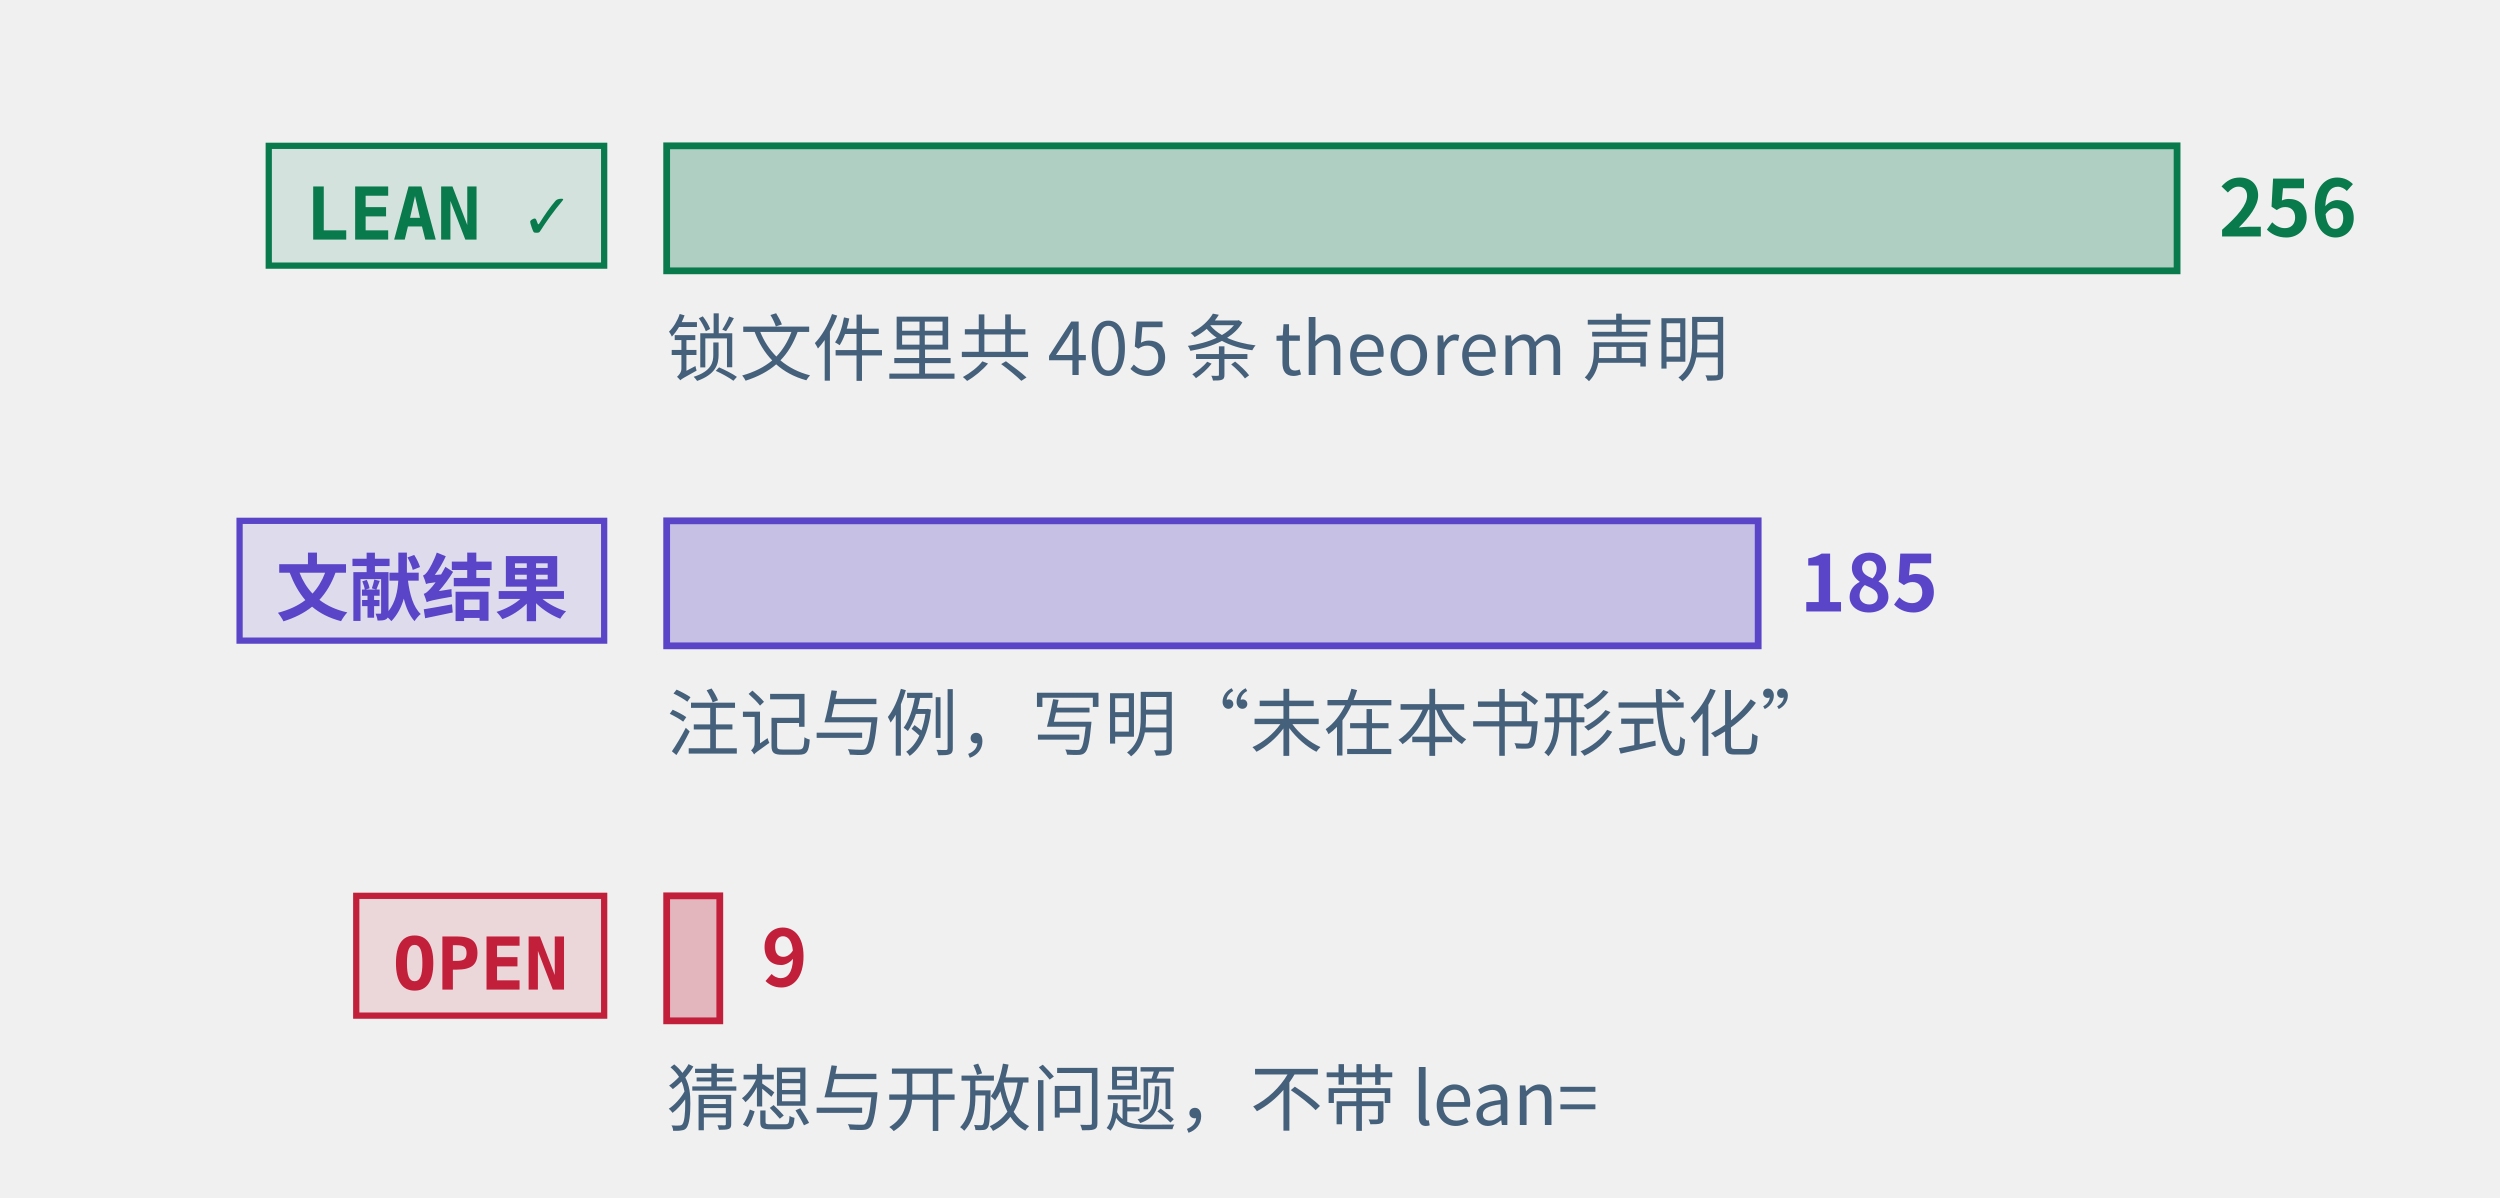
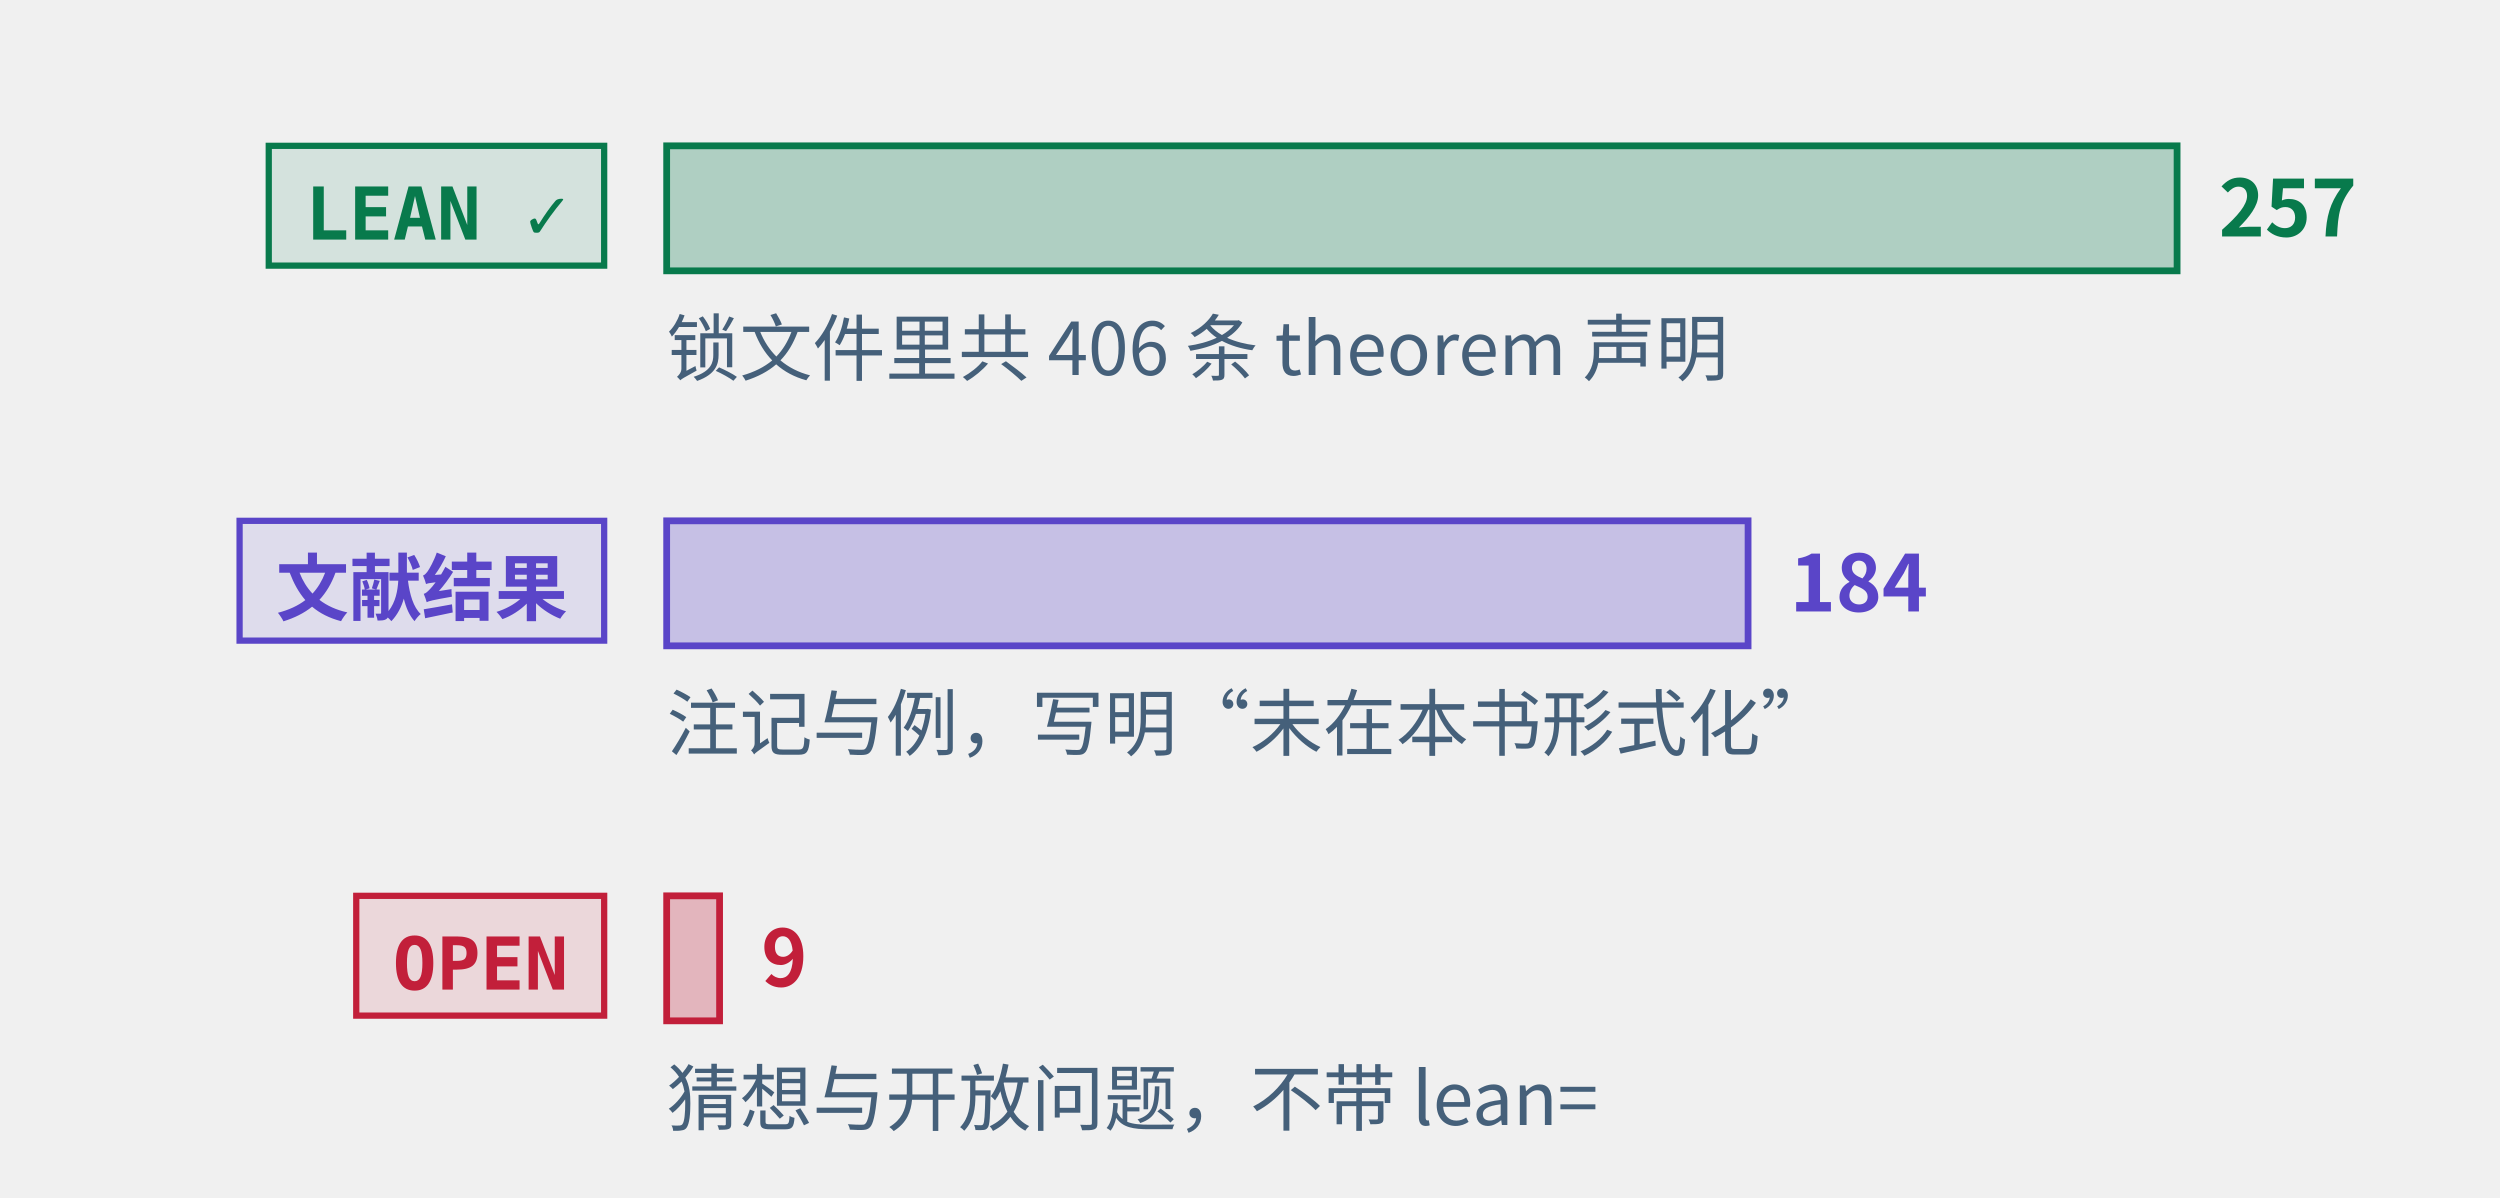
<svg xmlns="http://www.w3.org/2000/svg" class="tr-fig" data-tr-fig="prelude-three-tiers" data-lang="zh" viewBox="0 0 480 230" width="480" height="230" font-family="'Noto Sans SC', 'Noto Sans CJK SC', 'Source Sans 3', 'PingFang SC', 'Microsoft YaHei', system-ui, sans-serif" role="img" aria-label="三条横条，各配一个标签。最上面一条绿色，标签 LEAN ✓，是带 Lean 引用的定理、引理、命题与推论的条数，最长；中间一条紫色，标签“文献结果”，是标明文献结果的注记与例的条数；最下面一条红色，标签 OPEN，是开放猜想与开放问题的条数，很短。每条横条末端写着条数，绿色一条下面另注锁文件里 theorem 声明的条数。">
  <style>.ts-ink{stroke:#0b1622}.tf-ink{fill:#0b1622}.ts-dim{stroke:#45607a}.tf-dim{fill:#45607a}.ts-faint{stroke:#9db3c4}.tf-faint{fill:#9db3c4}.ts-edge{stroke:#b9d0dd}.tf-edge{fill:#b9d0dd}.ts-hot{stroke:#5f9bb5}.tf-hot{fill:#5f9bb5}.ts-bg{stroke:#ffffff}.tf-bg{fill:#ffffff}.ts-panel{stroke:#eef5f9}.tf-panel{fill:#eef5f9}.ts-sheet{stroke:#f7fbfd}.tf-sheet{fill:#f7fbfd}.ts-cyan{stroke:#007c8a}.tf-cyan{fill:#007c8a}.ts-magenta{stroke:#b0128f}.tf-magenta{fill:#b0128f}.ts-amber{stroke:#946200}.tf-amber{fill:#946200}.ts-violet{stroke:#5a45c8}.tf-violet{fill:#5a45c8}.ts-ok{stroke:#087a4c}.tf-ok{fill:#087a4c}.ts-warn{stroke:#c21f3a}.tf-warn{fill:#c21f3a}.ts-blue{stroke:#1d5fd0}.tf-blue{fill:#1d5fd0}.ts-orange{stroke:#b85410}.tf-orange{fill:#b85410}.ts-sigma{stroke:#28405a}.tf-sigma{fill:#28405a}@media (prefers-color-scheme:dark){.ts-ink{stroke:#d4efff}.tf-ink{fill:#d4efff}.ts-dim{stroke:#6f8ea5}.tf-dim{fill:#6f8ea5}.ts-faint{stroke:#34506a}.tf-faint{fill:#34506a}.ts-edge{stroke:#143049}.tf-edge{fill:#143049}.ts-hot{stroke:#1f5d7c}.tf-hot{fill:#1f5d7c}.ts-bg{stroke:#03060c}.tf-bg{fill:#03060c}.ts-panel{stroke:#07101b}.tf-panel{fill:#07101b}.ts-sheet{stroke:#050c16}.tf-sheet{fill:#050c16}.ts-cyan{stroke:#19f0ff}.tf-cyan{fill:#19f0ff}.ts-magenta{stroke:#ff2fd0}.tf-magenta{fill:#ff2fd0}.ts-amber{stroke:#ffc83d}.tf-amber{fill:#ffc83d}.ts-violet{stroke:#9d8cff}.tf-violet{fill:#9d8cff}.ts-ok{stroke:#46ffb2}.tf-ok{fill:#46ffb2}.ts-warn{stroke:#ff5064}.tf-warn{fill:#ff5064}.ts-blue{stroke:#2a7bff}.tf-blue{fill:#2a7bff}.ts-orange{stroke:#ff8a3c}.tf-orange{fill:#ff8a3c}.ts-sigma{stroke:#cfe3ff}.tf-sigma{fill:#cfe3ff}}</style>
  <rect x="51.6" y="28" width="64.4" height="23" class="ts-ok tf-ok" stroke-width="1.2" fill-opacity="0.12" />
  <text class="tf-ok tr-fig-mono" x="58.6" y="46" font-size="14" font-family="'JetBrains Mono', 'DejaVu Sans Mono', ui-monospace, Menlo, Consolas, monospace" font-weight="600">LEAN ✓</text>
  <rect x="128" y="28" width="290" height="24" class="ts-ok tf-ok" stroke-width="1.3" fill-opacity="0.28" />
-   <text class="tf-ok" x="426" y="45.4" font-size="15" font-weight="600">256</text>
+   <text class="tf-ok" x="426" y="45.4" font-size="15" font-weight="600">257</text>
  <rect x="46" y="100" width="70" height="23" class="ts-violet tf-violet" stroke-width="1.2" fill-opacity="0.12" />
  <text class="tf-violet tr-fig-mono" x="53" y="118" font-size="14" font-family="'JetBrains Mono', 'DejaVu Sans Mono', ui-monospace, Menlo, Consolas, monospace" font-weight="600">文献结果</text>
-   <rect x="128" y="100" width="209.57" height="24" class="ts-violet tf-violet" stroke-width="1.3" fill-opacity="0.28" />
-   <text class="tf-violet" x="345.57" y="117.4" font-size="15" font-weight="600">185</text>
+   <rect x="128" y="100" width="207.63" height="24" class="ts-violet tf-violet" stroke-width="1.3" fill-opacity="0.28" />
+   <text class="tf-violet" x="343.63" y="117.4" font-size="15" font-weight="600">184</text>
  <rect x="68.4" y="172" width="47.6" height="23" class="ts-warn tf-warn" stroke-width="1.2" fill-opacity="0.12" />
  <text class="tf-warn tr-fig-mono" x="75.4" y="190" font-size="14" font-family="'JetBrains Mono', 'DejaVu Sans Mono', ui-monospace, Menlo, Consolas, monospace" font-weight="600">OPEN</text>
-   <rect x="128" y="172" width="10.2" height="24" class="ts-warn tf-warn" stroke-width="1.3" fill-opacity="0.28" />
-   <text class="tf-warn" x="146.2" y="189.4" font-size="15" font-weight="600">9</text>
-   <text class="tf-dim" x="128" y="72" font-size="14">锁文件里共 405 条 theorem 声明</text>
+   <rect x="128" y="172" width="10.16" height="24" class="ts-warn tf-warn" stroke-width="1.3" fill-opacity="0.28" />
+   <text class="tf-warn" x="146.16" y="189.4" font-size="15" font-weight="600">9</text>
+   <text class="tf-dim" x="128" y="72" font-size="14">锁文件里共 406 条 theorem 声明</text>
  <text class="tf-dim" x="128" y="144" font-size="14">注记与例，写明“未在本书形式化”</text>
  <text class="tf-dim" x="128" y="216" font-size="14">猜想与开放问题，不带 lean=</text>
</svg>
